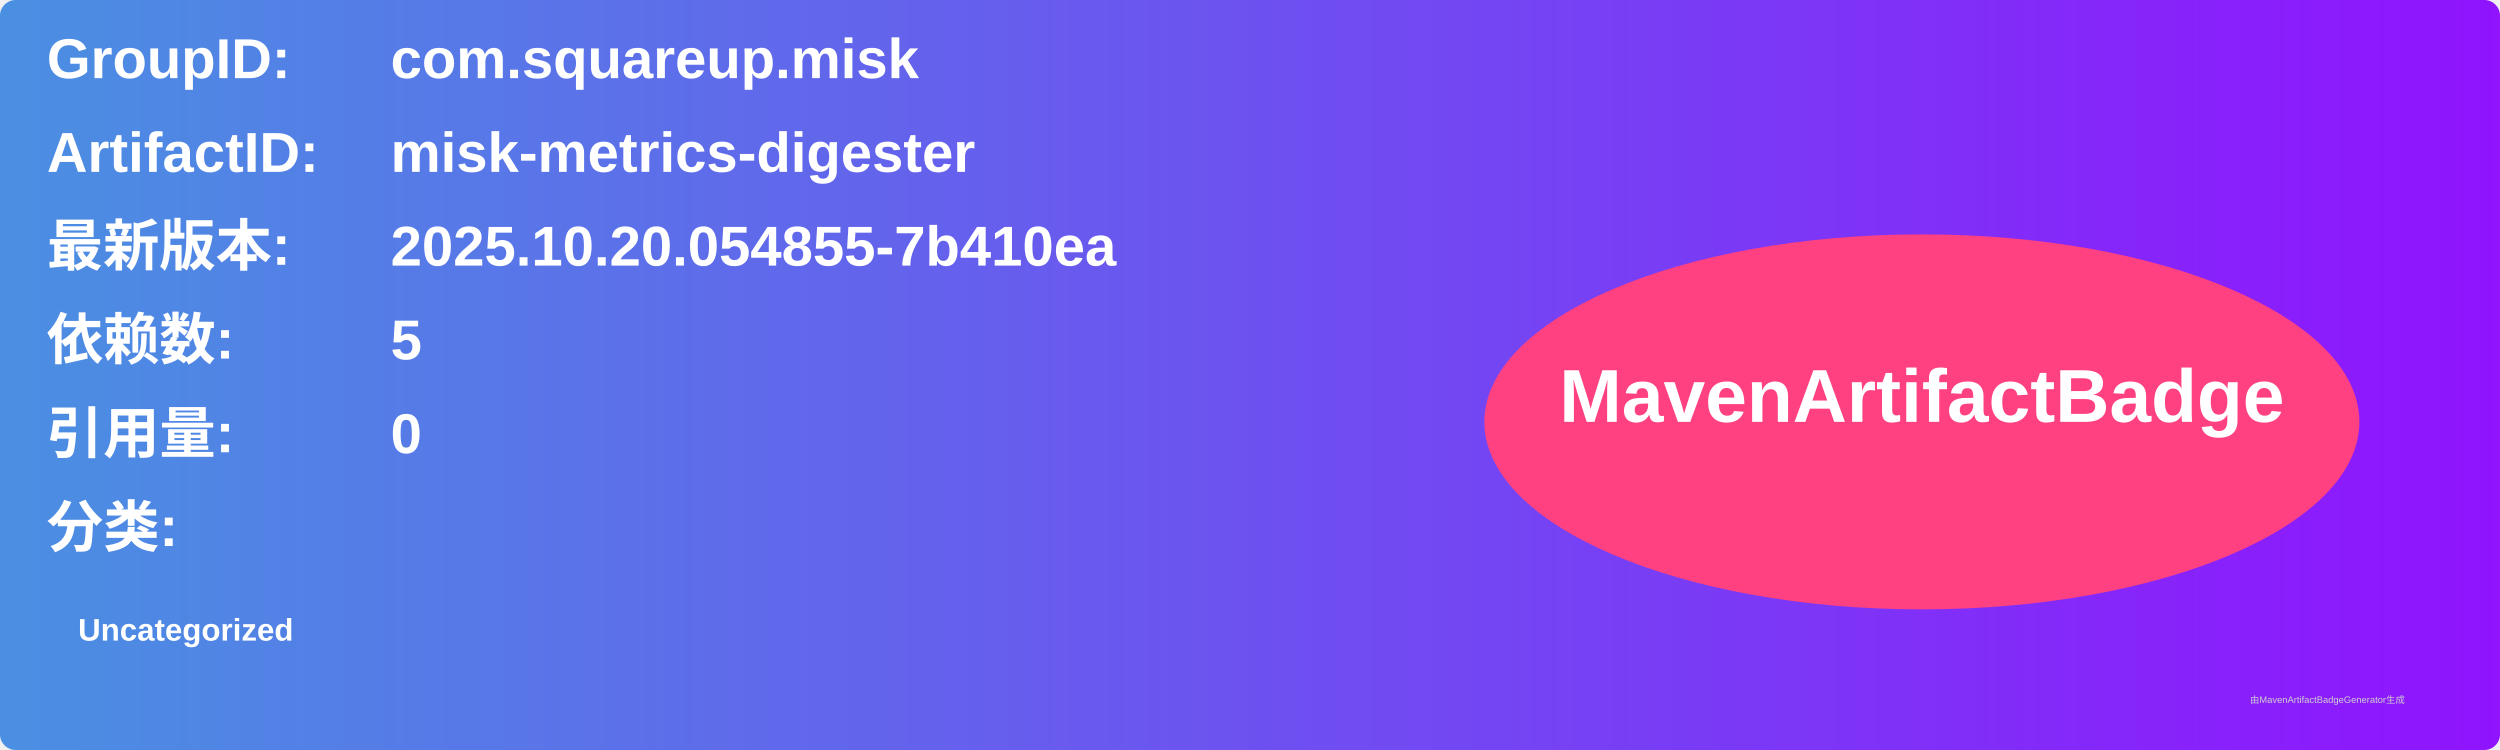
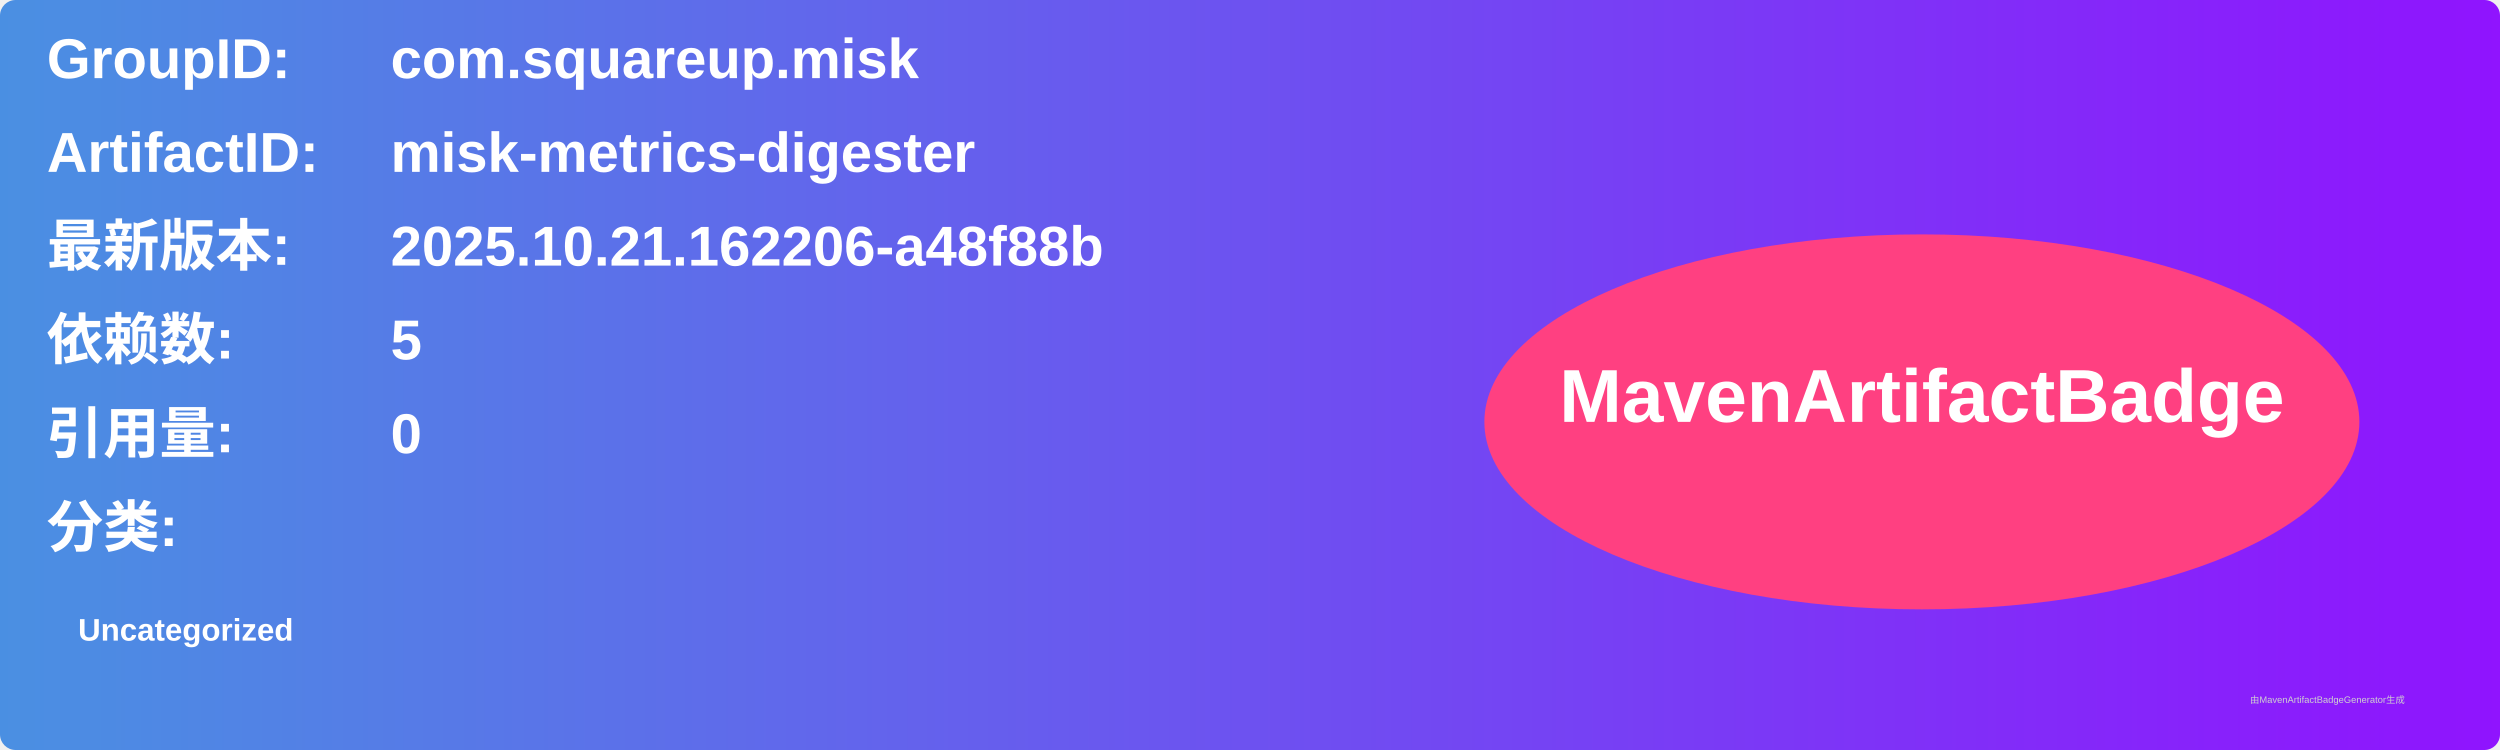
<svg xmlns="http://www.w3.org/2000/svg" width="800" height="240" viewBox="0 0 800 240">
  <linearGradient id="grad" x1="0%" y1="0%" x2="100%" y2="0%">
    <stop offset="0%" stop-color="#4a90e2" />
    <stop offset="100%" stop-color="#9013fe" />
  </linearGradient>
  <rect width="100%" height="100%" rx="5" ry="5" fill="url(#grad)" />
  <g transform="translate(15, 15)">
    <text x="0" y="10" font-family="Arial" font-size="18" fill="white" font-weight="bold" width="260">GroupID:</text>
    <text x="110" y="10" font-family="Arial" font-size="18" fill="white" font-weight="bold" width="460">com.squareup.misk</text>
    <text x="0" y="40" font-family="Arial" font-size="18" fill="white" font-weight="bold" width="260">ArtifactID:</text>
    <text x="110" y="40" font-family="Arial" font-size="18" fill="white" font-weight="bold" width="460">misk-metrics-digester</text>
    <text x="0" y="70" font-family="Arial" font-size="18" fill="white" font-weight="bold">最新版本:</text>
    <text x="110" y="70" font-family="Arial" font-size="18" fill="white" font-weight="bold">
-       <tspan font-weight="bold">2025.10.20.054855-7b410ea</tspan>
+       <tspan font-weight="bold">2025.10.21.162206-a48f88b</tspan>
    </text>
    <text x="0" y="100" font-family="Arial" font-size="18" fill="white" font-weight="bold">依赖数: </text>
    <text x="110" y="100" font-family="Arial" font-size="18" fill="white">
      <tspan font-weight="bold">5</tspan>
    </text>
    <text x="0" y="130" font-family="Arial" font-size="18" fill="white" font-weight="bold">引用量: </text>
    <text x="110" y="130" font-family="Arial" font-size="18" fill="white">
      <tspan font-weight="bold">0</tspan>
    </text>
    <text x="0" y="160" font-family="Arial" font-size="18" fill="white" font-weight="bold">分类:</text>
    <text x="10" y="190" font-family="Arial" font-size="10" fill="white">
      <tspan font-weight="bold">Uncategorized</tspan>
    </text>
    <ellipse cx="600" cy="120" rx="140" ry="60" fill="#ff4081" />
    <text x="600" y="120" text-anchor="middle" font-family="Arial" font-size="24" fill="white" font-weight="bold">MavenArtifactBadge</text>
  </g>
  <text x="720" y="225" font-family="Arial" font-size="3" fill="#d0d0d0">由MavenArtifactBadgeGenerator生成</text>
</svg>
